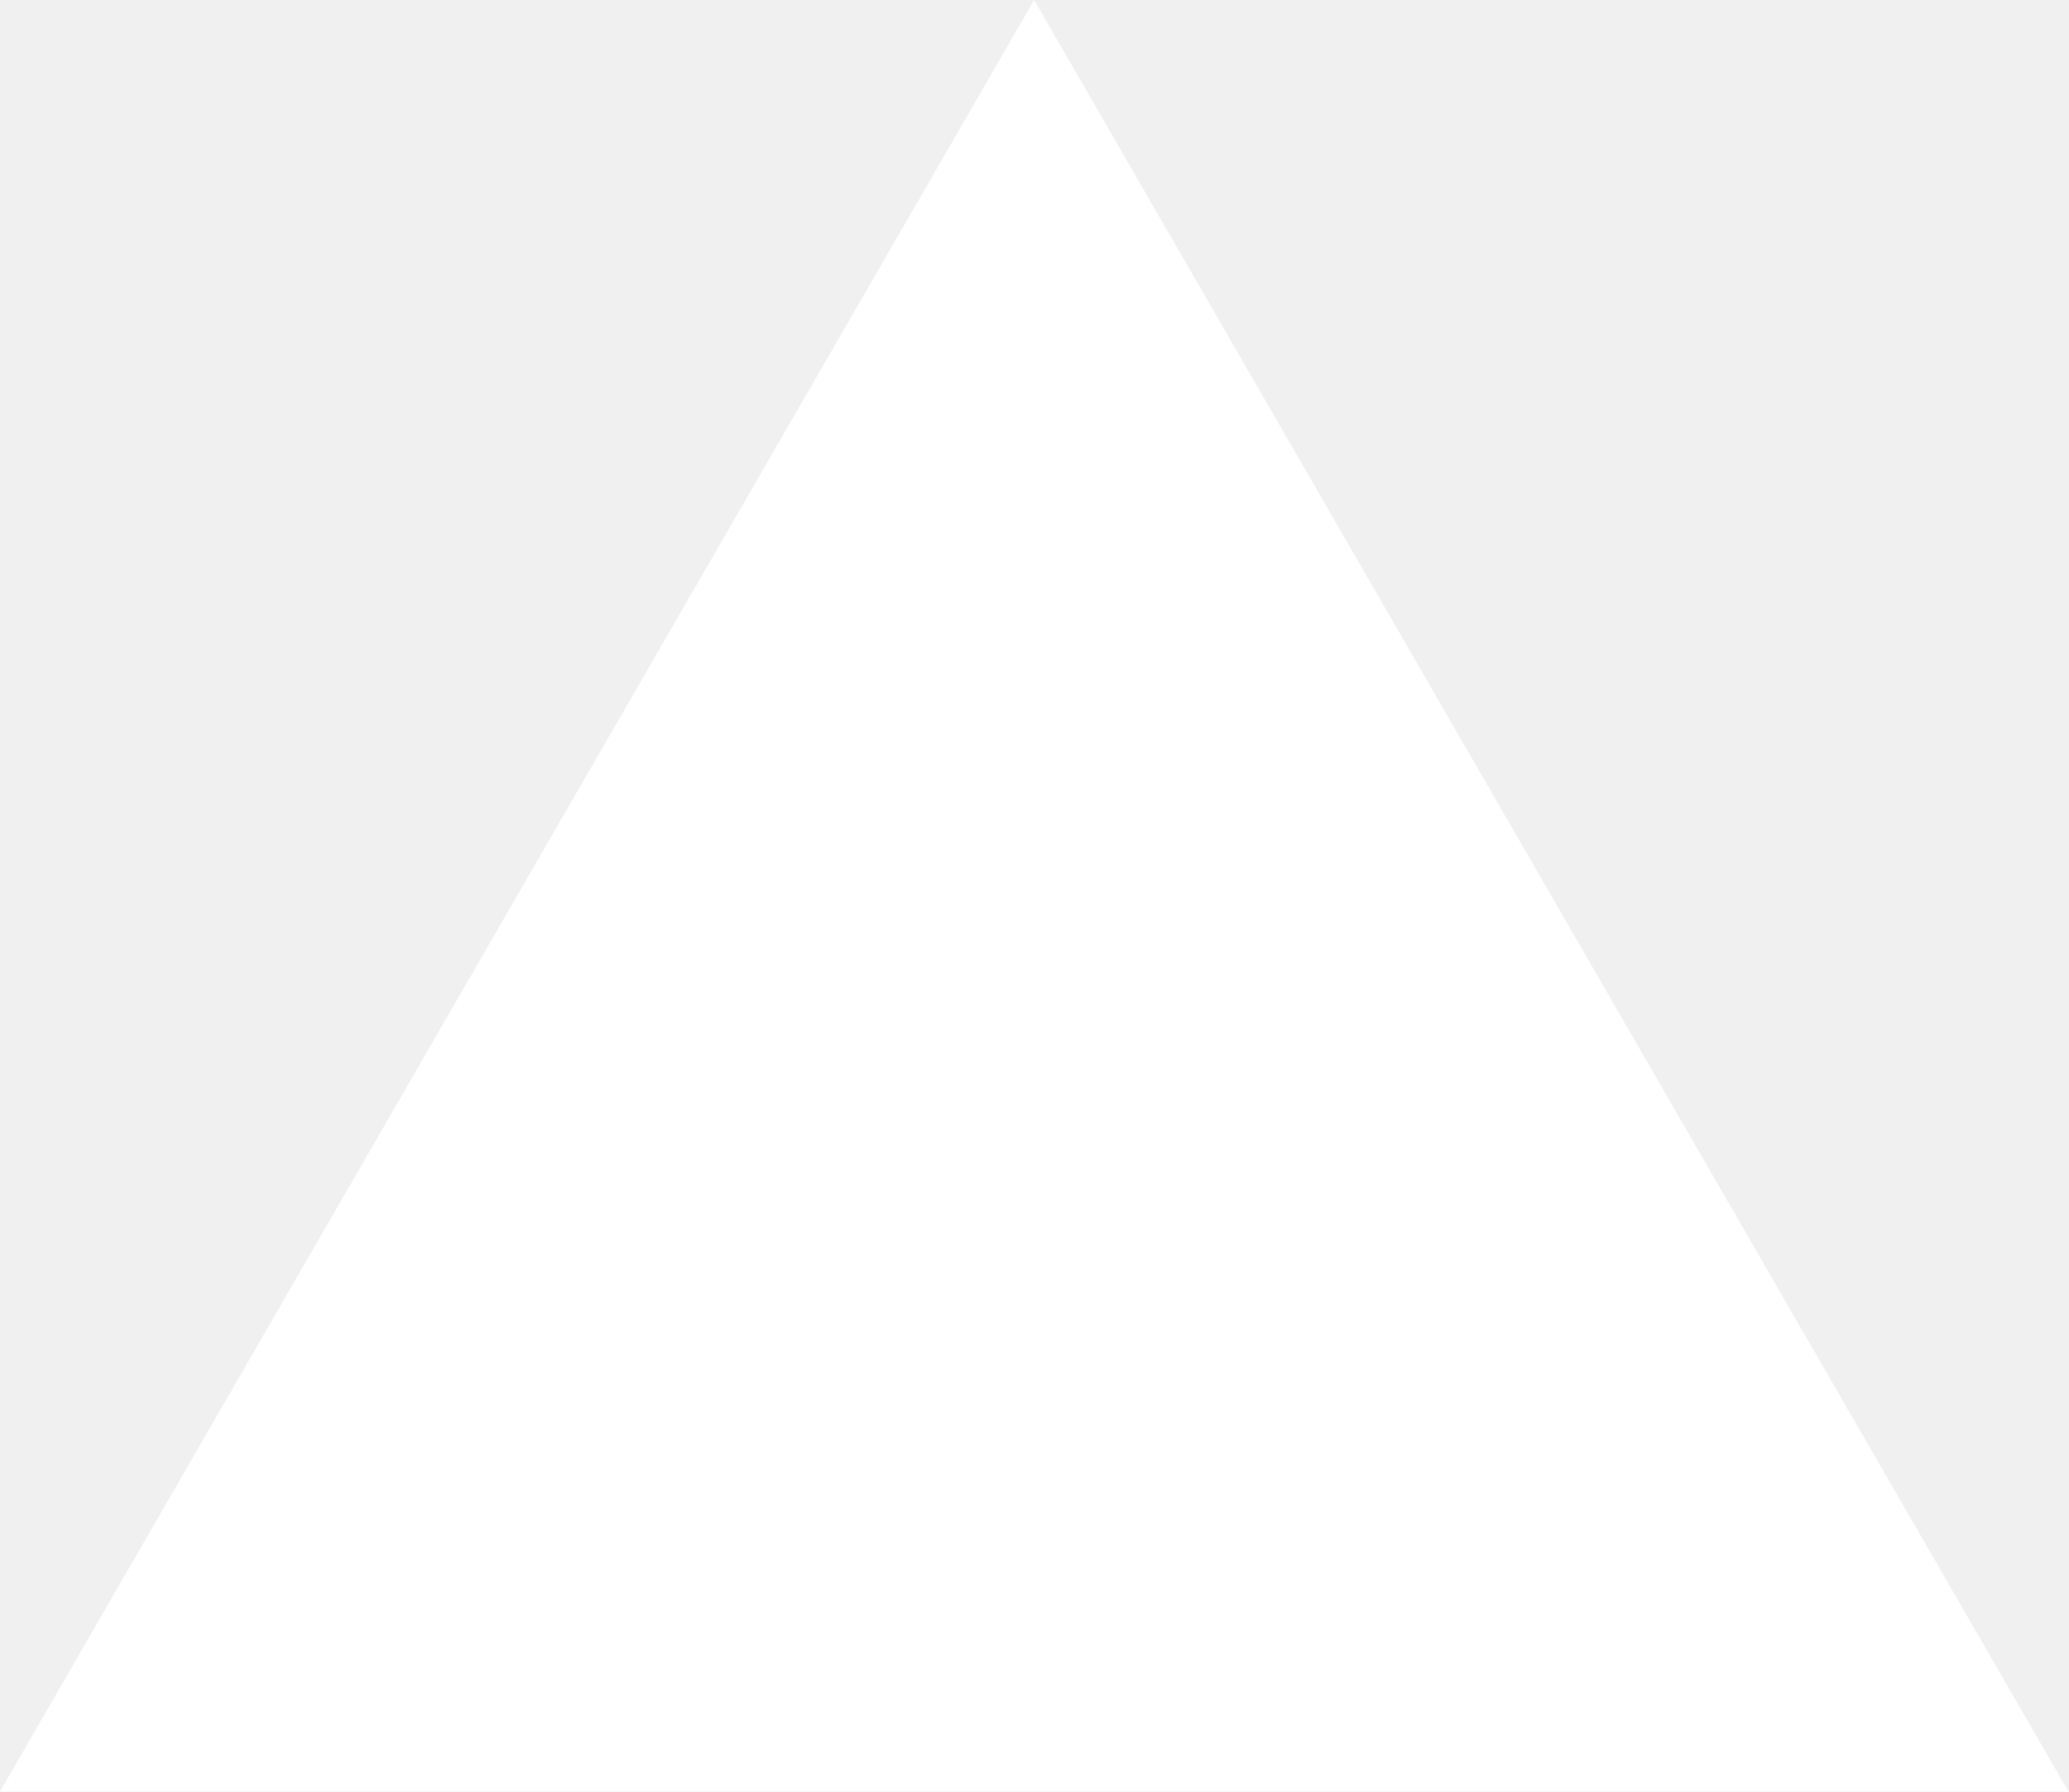
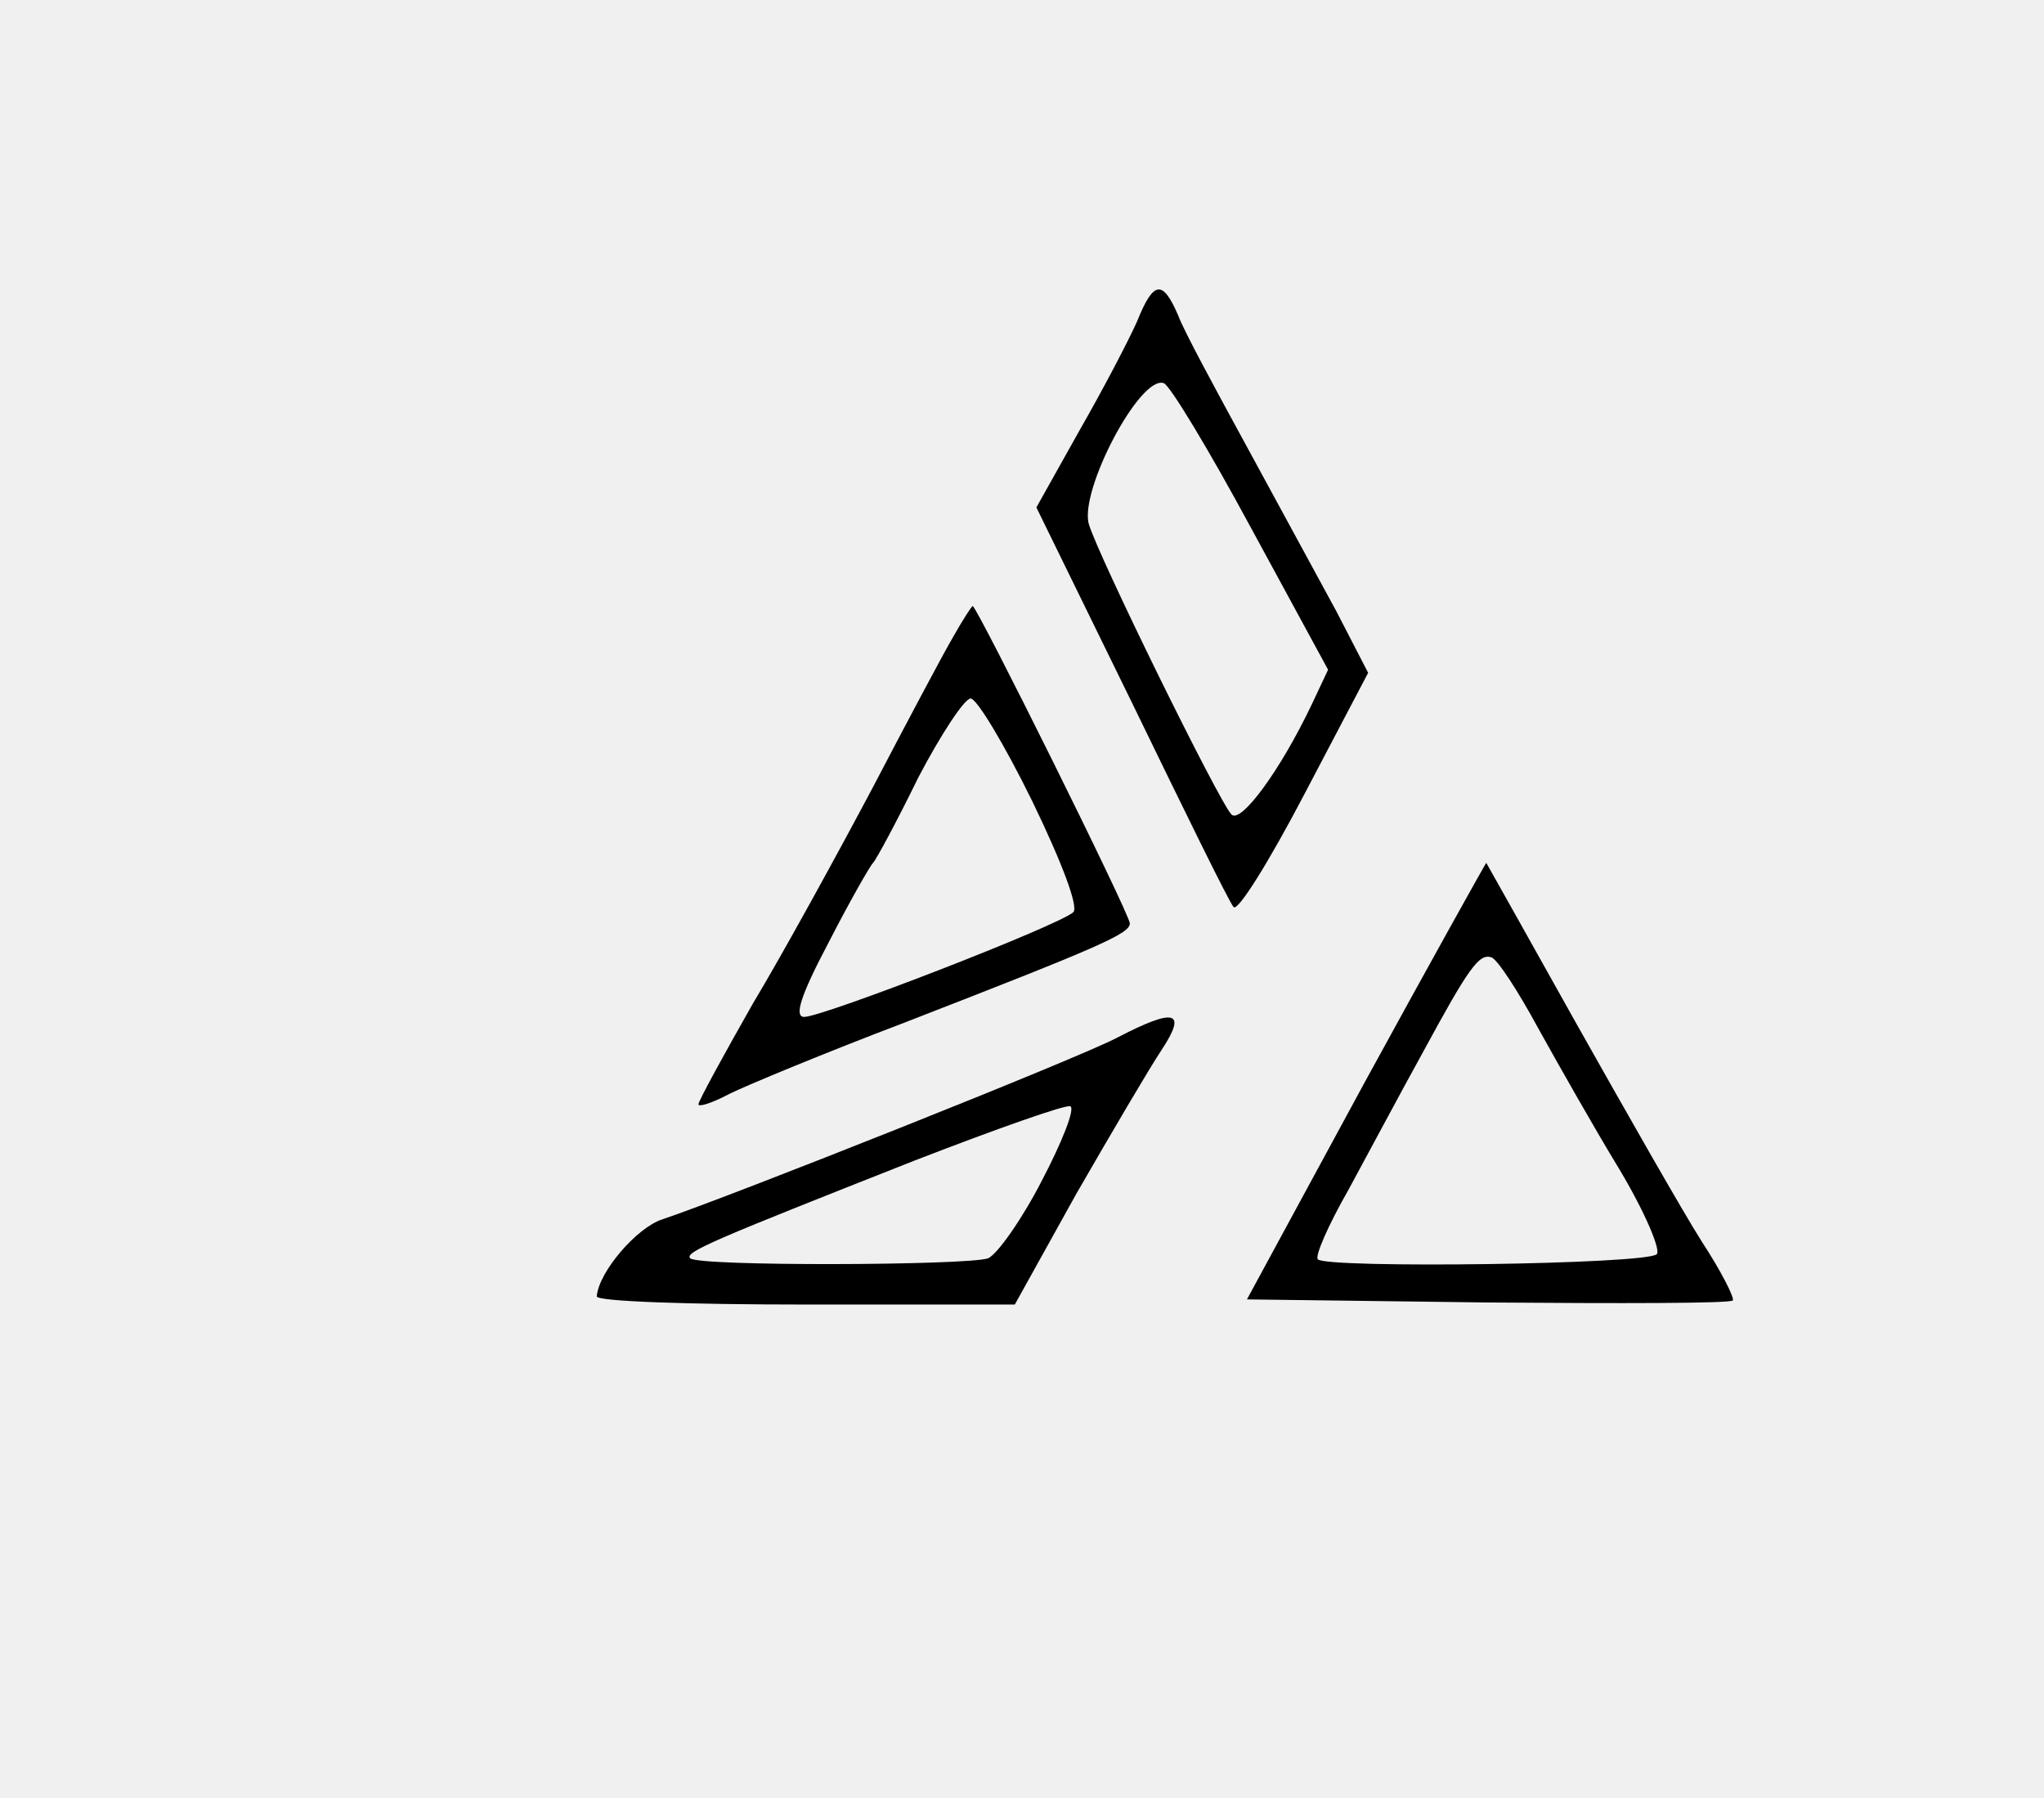
- <svg xmlns="http://www.w3.org/2000/svg" fill="none" viewBox="0 0 1155 1000">
-   <path d="m577.3 0 577.4 1000H0z" fill="#fff" />
+ <svg xmlns="http://www.w3.org/2000/svg" version="1.0" width="199pt" height="175pt" viewBox="0 0 199 175" preserveAspectRatio="xMidYMid meet">
+   <g transform="translate(0,175) scale(0.1,-0.1)" fill="#000000" stroke="none">
+     <path d="M1107 1437 c-8 -18 -33 -66 -56 -106 l-42 -75 93 -190 c51 -105 95 -195 99 -199 4 -5 35 45 69 110 l62 118 -31 60 c-18 33 -57 105 -87 160 -30 55 -61 112 -67 128 -15 35 -24 34 -40 -6z m111 -201 l75 -138 -16 -34 c-31 -65 -69 -116 -78 -107 -12 12 -130 252 -139 283 -9 33 50 145 73 137 6 -2 44 -65 85 -141z" />
+     <path d="M928 1130 c-10 -17 -45 -83 -79 -148 -34 -64 -86 -159 -116 -209 -29 -51 -53 -95 -53 -98 0 -3 13 1 30 10 16 8 93 40 172 70 188 73 218 86 218 96 0 9 -149 309 -153 309 -1 0 -10 -14 -19 -30z m77 -160 c30 -62 45 -103 40 -108 -14 -13 -244 -102 -262 -102 -10 0 -4 20 24 73 20 39 40 74 43 77 3 3 23 40 44 83 22 42 45 77 51 77 6 0 33 -45 60 -100z" />
+     <path d="M1329 697 l-115 -212 234 -3 c129 -1 237 -1 239 2 2 2 -11 28 -30 57 -19 30 -73 125 -122 212 -48 86 -88 157 -88 157 -1 -1 -54 -96 -118 -213z m168 53 c20 -36 55 -98 80 -139 25 -42 40 -78 36 -82 -10 -10 -321 -14 -330 -5 -3 3 10 33 30 68 19 35 51 95 72 133 45 83 55 97 67 93 6 -2 26 -33 45 -68z" />
+     <path d="M1088 740 c-35 -19 -380 -156 -443 -177 -25 -8 -62 -51 -64 -75 -1 -5 91 -8 203 -8 l204 0 60 108 c34 59 71 122 83 140 25 38 13 41 -43 12z m-74 -140 c-19 -37 -43 -71 -52 -75 -20 -7 -282 -8 -290 0 -6 6 23 18 218 95 80 31 148 55 152 53 5 -2 -8 -35 -28 -73z" />
+   </g>
</svg>
